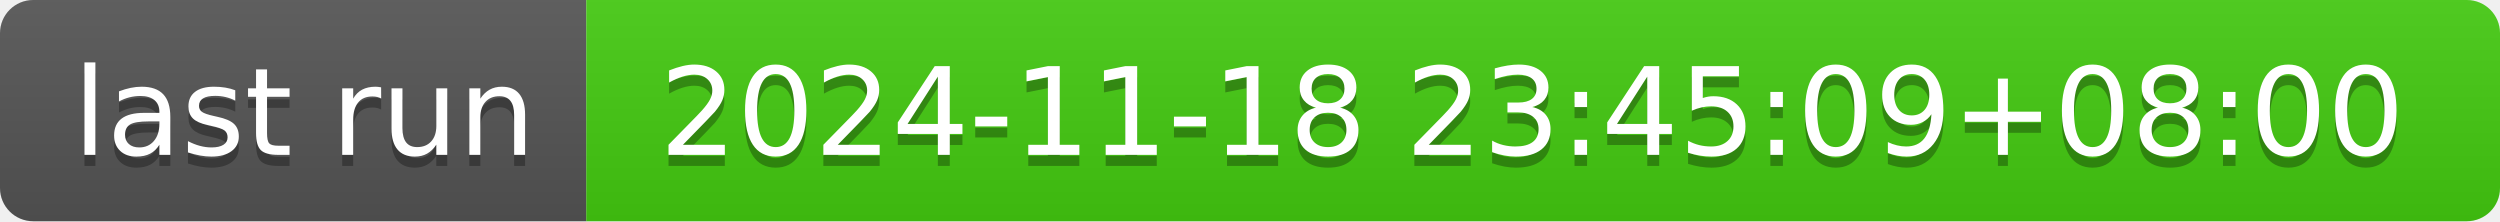
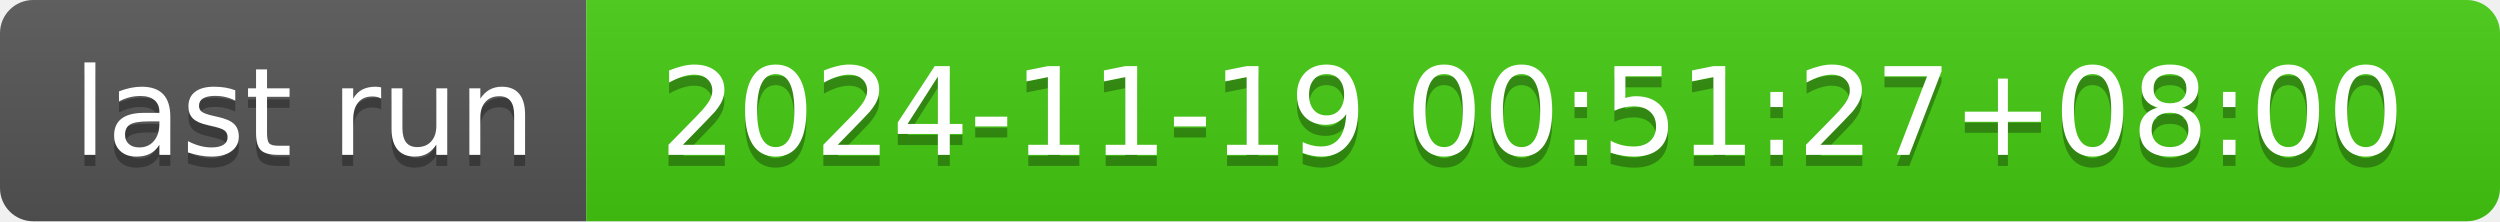
- <svg xmlns="http://www.w3.org/2000/svg" width="226" height="20" role="img" aria-label="last run: 2024-11-18 23:45:09+08:00">
+ <svg xmlns="http://www.w3.org/2000/svg" width="226" height="20" role="img" aria-label="last run: 2024-11-19 00:51:27+08:00">
  <linearGradient id="s" x2="0" y2="100%">
    <stop offset="0" stop-color="#bbb" stop-opacity=".1" />
    <stop offset="1" stop-opacity=".1" />
  </linearGradient>
  <clipPath id="r">
    <rect width="226" height="20" rx="3" fill="#fff" />
  </clipPath>
  <g clip-path="url(#r)">
    <rect width="53" height="20" fill="#555" />
    <rect x="53" width="173" height="20" fill="#4c1" />
    <rect width="226" height="20" fill="url(#s)" />
  </g>
  <g fill="#fff" text-anchor="middle" font-family="Verdana,Geneva,DejaVu Sans,sans-serif" text-rendering="geometricPrecision" font-size="110">
    <text aria-hidden="true" x="275" y="150" fill="#010101" fill-opacity=".3" transform="scale(.1)" textLength="430">last run</text>
    <text x="275" y="140" transform="scale(.1)" fill="#fff" textLength="430">last run</text>
-     <text aria-hidden="true" x="1385" y="150" fill="#010101" fill-opacity=".3" transform="scale(.1)" textLength="1630">2024-11-18 23:45:09+08:00</text>
-     <text x="1385" y="140" transform="scale(.1)" fill="#fff" textLength="1630">2024-11-18 23:45:09+08:00</text>
+     <text aria-hidden="true" x="1385" y="150" fill="#010101" fill-opacity=".3" transform="scale(.1)" textLength="1630">2024-11-19 00:51:27+08:00</text>
+     <text x="1385" y="140" transform="scale(.1)" fill="#fff" textLength="1630">2024-11-19 00:51:27+08:00</text>
  </g>
</svg>
